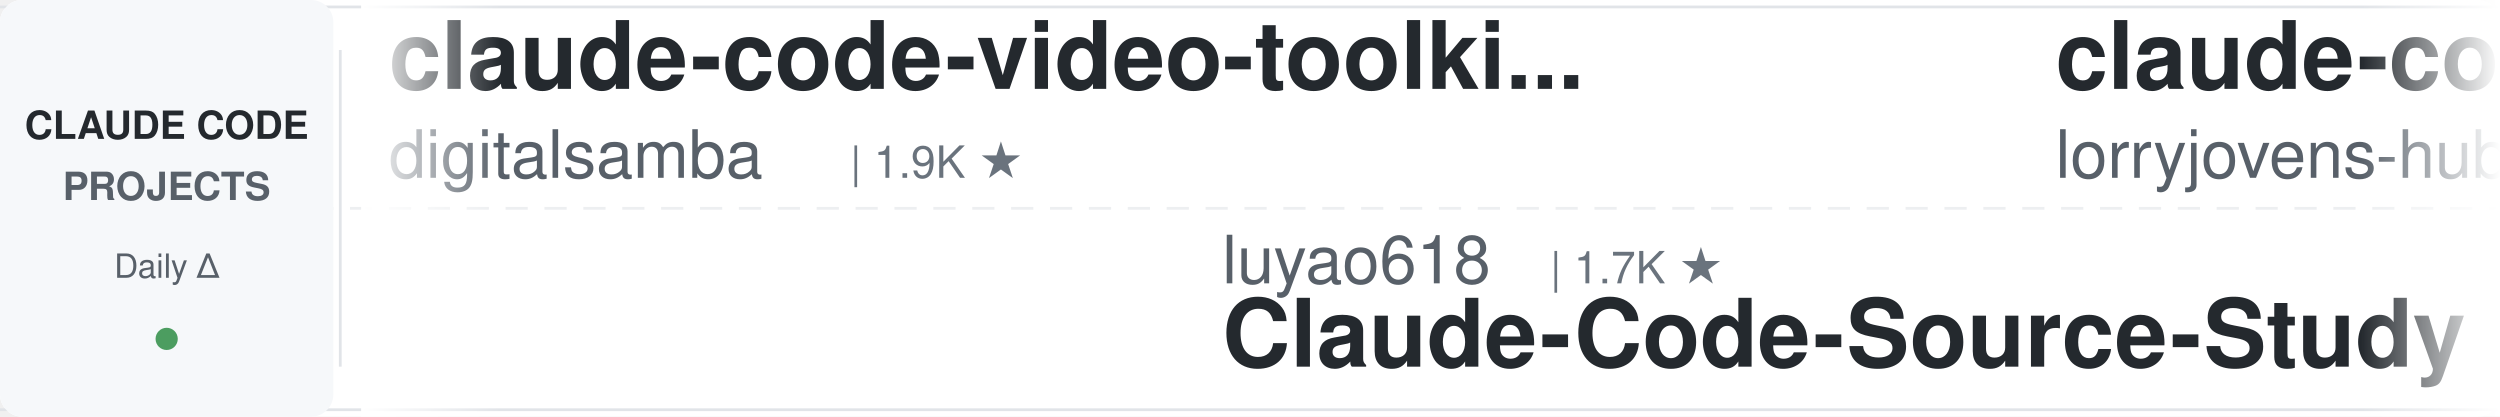
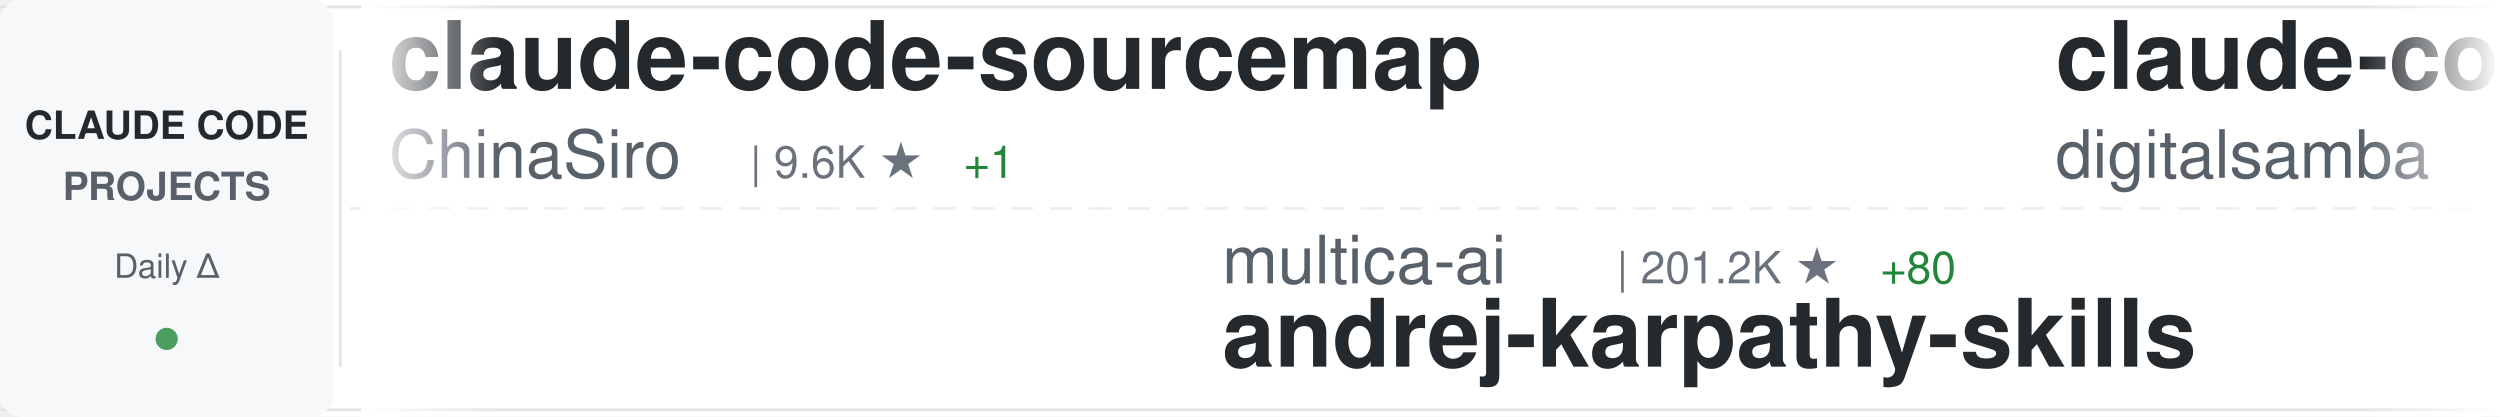
<svg xmlns="http://www.w3.org/2000/svg" width="900" height="150">
  <defs>
    <linearGradient id="awesomeLeftFade" x1="0%" y1="0%" x2="100%" y2="0%">
      <stop offset="0%" style="stop-color:#ffffff;stop-opacity:1" />
      <stop offset="100%" style="stop-color:#ffffff;stop-opacity:0" />
    </linearGradient>
    <linearGradient id="awesomeRightFade" x1="0%" y1="0%" x2="100%" y2="0%">
      <stop offset="0%" style="stop-color:#ffffff;stop-opacity:0" />
      <stop offset="100%" style="stop-color:#ffffff;stop-opacity:1" />
    </linearGradient>
  </defs>
  <rect width="900" height="150" fill="#ffffff" rx="8" />
  <rect x="0" y="2" width="900" height="1" fill="#e1e4e8" />
  <rect x="0" y="147" width="900" height="1" fill="#e1e4e8" />
  <line x1="0" y1="75" x2="900" y2="75" stroke="#e1e4e8" stroke-width="1" stroke-dasharray="8 6" opacity="0.6" />
  <rect x="0" y="0" width="120" height="150" fill="#f6f8fa" rx="8" />
  <text x="60" y="50" font-family="-apple-system, BlinkMacSystemFont, 'Segoe UI', Helvetica, Arial, sans-serif" font-size="14" font-weight="600" fill="#24292e" text-anchor="middle">CLAUDE CODE</text>
  <text x="60" y="72" font-family="-apple-system, BlinkMacSystemFont, 'Segoe UI', Helvetica, Arial, sans-serif" font-size="14" font-weight="600" fill="#586069" text-anchor="middle">PROJECTS</text>
  <text x="60" y="100" font-family="-apple-system, BlinkMacSystemFont, 'Segoe UI', Helvetica, Arial, sans-serif" font-size="12" font-weight="500" fill="#586069" text-anchor="middle">Daily Δ</text>
  <circle cx="60" cy="122" r="4" fill="#22863a" opacity="0.8" />
  <rect x="122" y="18" width="1" height="114" fill="#e1e4e8" />
  <clipPath id="awesomeTickerClip">
    <rect x="130" y="0" width="770" height="150" />
  </clipPath>
  <g clip-path="url(#awesomeTickerClip)">
    <g id="awesomeTickerItems">
      <animateTransform attributeName="transform" attributeType="XML" type="translate" from="0 0" to="-3000 0" dur="54s" repeatCount="indefinite" />
      <g transform="translate(0, 0)">
+         <text x="140" y="32" font-family="-apple-system, BlinkMacSystemFont, 'Segoe UI', Helvetica, Arial, sans-serif" font-size="34" font-weight="600" fill="#24292e">claude-code-sourcemap</text>
+         <text x="140" y="64" font-family="-apple-system, BlinkMacSystemFont, 'Segoe UI', Helvetica, Arial, sans-serif" font-size="24" font-weight="400" fill="#586069">ChinaSiro</text>
+         <text x="270" y="64" font-family="-apple-system, BlinkMacSystemFont, 'Segoe UI', Helvetica, Arial, sans-serif" font-size="16" font-weight="500" fill="#6a737d">| 9.6K ★</text>
+         <text x="347" y="64" font-family="-apple-system, BlinkMacSystemFont, 'Segoe UI', Helvetica, Arial, sans-serif" font-size="16" font-weight="500" fill="#22863a"> +1</text>
+       </g>
+       <g transform="translate(300, 0)">
+         <text x="140" y="102" font-family="-apple-system, BlinkMacSystemFont, 'Segoe UI', Helvetica, Arial, sans-serif" font-size="24" font-weight="400" fill="#586069">multica-ai</text>
+         <text x="282" y="102" font-family="-apple-system, BlinkMacSystemFont, 'Segoe UI', Helvetica, Arial, sans-serif" font-size="16" font-weight="500" fill="#6a737d">| 201.2K ★</text>
+         <text x="377" y="102" font-family="-apple-system, BlinkMacSystemFont, 'Segoe UI', Helvetica, Arial, sans-serif" font-size="16" font-weight="500" fill="#22863a"> +80</text>
+         <text x="140" y="132" font-family="-apple-system, BlinkMacSystemFont, 'Segoe UI', Helvetica, Arial, sans-serif" font-size="34" font-weight="600" fill="#24292e">andrej-karpathy-skills</text>
+       </g>
+       <g transform="translate(600, 0)">
        <text x="140" y="32" font-family="-apple-system, BlinkMacSystemFont, 'Segoe UI', Helvetica, Arial, sans-serif" font-size="34" font-weight="600" fill="#24292e">claude-code-video-toolki...</text>
        <text x="140" y="64" font-family="-apple-system, BlinkMacSystemFont, 'Segoe UI', Helvetica, Arial, sans-serif" font-size="24" font-weight="400" fill="#586069">digitalsamba</text>
        <text x="306" y="64" font-family="-apple-system, BlinkMacSystemFont, 'Segoe UI', Helvetica, Arial, sans-serif" font-size="16" font-weight="500" fill="#6a737d">| 1.9K ★</text>
-       </g>
-       <g transform="translate(300, 0)">
-         <text x="140" y="102" font-family="-apple-system, BlinkMacSystemFont, 'Segoe UI', Helvetica, Arial, sans-serif" font-size="24" font-weight="400" fill="#586069">luyao618</text>
-         <text x="258" y="102" font-family="-apple-system, BlinkMacSystemFont, 'Segoe UI', Helvetica, Arial, sans-serif" font-size="16" font-weight="500" fill="#6a737d">| 1.7K ★</text>
-         <text x="140" y="132" font-family="-apple-system, BlinkMacSystemFont, 'Segoe UI', Helvetica, Arial, sans-serif" font-size="34" font-weight="600" fill="#24292e">Claude-Code-Source-Study</text>
-       </g>
-       <g transform="translate(600, 0)">
-         <text x="140" y="32" font-family="-apple-system, BlinkMacSystemFont, 'Segoe UI', Helvetica, Arial, sans-serif" font-size="34" font-weight="600" fill="#24292e">claude-code-rust</text>
-         <text x="140" y="64" font-family="-apple-system, BlinkMacSystemFont, 'Segoe UI', Helvetica, Arial, sans-serif" font-size="24" font-weight="400" fill="#586069">lorryjovens-hub</text>
-         <text x="342" y="64" font-family="-apple-system, BlinkMacSystemFont, 'Segoe UI', Helvetica, Arial, sans-serif" font-size="16" font-weight="500" fill="#6a737d">| 1.7K ★</text>
+         <text x="383" y="64" font-family="-apple-system, BlinkMacSystemFont, 'Segoe UI', Helvetica, Arial, sans-serif" font-size="16" font-weight="500" fill="#22863a"> +1</text>
      </g>
      <g transform="translate(900, 0)">
-         <text x="140" y="102" font-family="-apple-system, BlinkMacSystemFont, 'Segoe UI', Helvetica, Arial, sans-serif" font-size="24" font-weight="400" fill="#586069">asgeirtj</text>
-         <text x="258" y="102" font-family="-apple-system, BlinkMacSystemFont, 'Segoe UI', Helvetica, Arial, sans-serif" font-size="16" font-weight="500" fill="#6a737d">| 62.7K ★</text>
-         <text x="344" y="102" font-family="-apple-system, BlinkMacSystemFont, 'Segoe UI', Helvetica, Arial, sans-serif" font-size="16" font-weight="500" fill="#22863a"> +10</text>
-         <text x="140" y="132" font-family="-apple-system, BlinkMacSystemFont, 'Segoe UI', Helvetica, Arial, sans-serif" font-size="34" font-weight="600" fill="#24292e">system_prompts_leaks</text>
+         <text x="140" y="102" font-family="-apple-system, BlinkMacSystemFont, 'Segoe UI', Helvetica, Arial, sans-serif" font-size="24" font-weight="400" fill="#586069">ChrisWiles</text>
+         <text x="282" y="102" font-family="-apple-system, BlinkMacSystemFont, 'Segoe UI', Helvetica, Arial, sans-serif" font-size="16" font-weight="500" fill="#6a737d">| 6.0K ★</text>
+         <text x="140" y="132" font-family="-apple-system, BlinkMacSystemFont, 'Segoe UI', Helvetica, Arial, sans-serif" font-size="34" font-weight="600" fill="#24292e">claude-code-showcase</text>
      </g>
      <g transform="translate(1200, 0)">
-         <text x="140" y="32" font-family="-apple-system, BlinkMacSystemFont, 'Segoe UI', Helvetica, Arial, sans-serif" font-size="34" font-weight="600" fill="#24292e">ClaudeCodeAgents</text>
-         <text x="140" y="64" font-family="-apple-system, BlinkMacSystemFont, 'Segoe UI', Helvetica, Arial, sans-serif" font-size="24" font-weight="400" fill="#586069">darcyegb</text>
-         <text x="258" y="64" font-family="-apple-system, BlinkMacSystemFont, 'Segoe UI', Helvetica, Arial, sans-serif" font-size="16" font-weight="500" fill="#6a737d">| 757 ★</text>
+         <text x="140" y="32" font-family="-apple-system, BlinkMacSystemFont, 'Segoe UI', Helvetica, Arial, sans-serif" font-size="34" font-weight="600" fill="#24292e">oh-my-claudecode</text>
+         <text x="140" y="64" font-family="-apple-system, BlinkMacSystemFont, 'Segoe UI', Helvetica, Arial, sans-serif" font-size="24" font-weight="400" fill="#586069">Yeachan-Heo</text>
+         <text x="294" y="64" font-family="-apple-system, BlinkMacSystemFont, 'Segoe UI', Helvetica, Arial, sans-serif" font-size="16" font-weight="500" fill="#6a737d">| 38.5K ★</text>
+         <text x="380" y="64" font-family="-apple-system, BlinkMacSystemFont, 'Segoe UI', Helvetica, Arial, sans-serif" font-size="16" font-weight="500" fill="#22863a"> +8</text>
      </g>
      <g transform="translate(1500, 0)">
-         <text x="140" y="102" font-family="-apple-system, BlinkMacSystemFont, 'Segoe UI', Helvetica, Arial, sans-serif" font-size="24" font-weight="400" fill="#586069">VineeTagarwaL-code</text>
-         <text x="378" y="102" font-family="-apple-system, BlinkMacSystemFont, 'Segoe UI', Helvetica, Arial, sans-serif" font-size="16" font-weight="500" fill="#6a737d">| 273 ★</text>
-         <text x="140" y="132" font-family="-apple-system, BlinkMacSystemFont, 'Segoe UI', Helvetica, Arial, sans-serif" font-size="34" font-weight="600" fill="#24292e">claude-code</text>
+         <text x="140" y="102" font-family="-apple-system, BlinkMacSystemFont, 'Segoe UI', Helvetica, Arial, sans-serif" font-size="24" font-weight="400" fill="#586069">kodu-ai</text>
+         <text x="246" y="102" font-family="-apple-system, BlinkMacSystemFont, 'Segoe UI', Helvetica, Arial, sans-serif" font-size="16" font-weight="500" fill="#6a737d">| 5.2K ★</text>
+         <text x="140" y="132" font-family="-apple-system, BlinkMacSystemFont, 'Segoe UI', Helvetica, Arial, sans-serif" font-size="34" font-weight="600" fill="#24292e">claude-coder</text>
      </g>
      <g transform="translate(1800, 0)">
-         <text x="140" y="32" font-family="-apple-system, BlinkMacSystemFont, 'Segoe UI', Helvetica, Arial, sans-serif" font-size="34" font-weight="600" fill="#24292e">claude-code-source-code-...</text>
-         <text x="140" y="64" font-family="-apple-system, BlinkMacSystemFont, 'Segoe UI', Helvetica, Arial, sans-serif" font-size="24" font-weight="400" fill="#586069">ghuntley</text>
-         <text x="258" y="64" font-family="-apple-system, BlinkMacSystemFont, 'Segoe UI', Helvetica, Arial, sans-serif" font-size="16" font-weight="500" fill="#6a737d">| 989 ★</text>
+         <text x="140" y="32" font-family="-apple-system, BlinkMacSystemFont, 'Segoe UI', Helvetica, Arial, sans-serif" font-size="34" font-weight="600" fill="#24292e">Open-ClaudeCode</text>
+         <text x="140" y="64" font-family="-apple-system, BlinkMacSystemFont, 'Segoe UI', Helvetica, Arial, sans-serif" font-size="24" font-weight="400" fill="#586069">LING71671</text>
+         <text x="270" y="64" font-family="-apple-system, BlinkMacSystemFont, 'Segoe UI', Helvetica, Arial, sans-serif" font-size="16" font-weight="500" fill="#6a737d">| 936 ★</text>
      </g>
      <g transform="translate(2100, 0)">
-         <text x="140" y="102" font-family="-apple-system, BlinkMacSystemFont, 'Segoe UI', Helvetica, Arial, sans-serif" font-size="24" font-weight="400" fill="#586069">jeremylongshore</text>
-         <text x="342" y="102" font-family="-apple-system, BlinkMacSystemFont, 'Segoe UI', Helvetica, Arial, sans-serif" font-size="16" font-weight="500" fill="#6a737d">| 2.6K ★</text>
-         <text x="419" y="102" font-family="-apple-system, BlinkMacSystemFont, 'Segoe UI', Helvetica, Arial, sans-serif" font-size="16" font-weight="500" fill="#22863a"> +1</text>
-         <text x="140" y="132" font-family="-apple-system, BlinkMacSystemFont, 'Segoe UI', Helvetica, Arial, sans-serif" font-size="34" font-weight="600" fill="#24292e">claude-code-plugins-plus...</text>
+         <text x="140" y="102" font-family="-apple-system, BlinkMacSystemFont, 'Segoe UI', Helvetica, Arial, sans-serif" font-size="24" font-weight="400" fill="#586069">hangsman</text>
+         <text x="258" y="102" font-family="-apple-system, BlinkMacSystemFont, 'Segoe UI', Helvetica, Arial, sans-serif" font-size="16" font-weight="500" fill="#6a737d">| 792 ★</text>
+         <text x="326" y="102" font-family="-apple-system, BlinkMacSystemFont, 'Segoe UI', Helvetica, Arial, sans-serif" font-size="16" font-weight="500" fill="#22863a"> +1</text>
+         <text x="140" y="132" font-family="-apple-system, BlinkMacSystemFont, 'Segoe UI', Helvetica, Arial, sans-serif" font-size="34" font-weight="600" fill="#24292e">claude-code-source</text>
      </g>
      <g transform="translate(2400, 0)">
-         <text x="140" y="32" font-family="-apple-system, BlinkMacSystemFont, 'Segoe UI', Helvetica, Arial, sans-serif" font-size="34" font-weight="600" fill="#24292e">claude-code-workflows</text>
-         <text x="140" y="64" font-family="-apple-system, BlinkMacSystemFont, 'Segoe UI', Helvetica, Arial, sans-serif" font-size="24" font-weight="400" fill="#586069">OneRedOak</text>
-         <text x="270" y="64" font-family="-apple-system, BlinkMacSystemFont, 'Segoe UI', Helvetica, Arial, sans-serif" font-size="16" font-weight="500" fill="#6a737d">| 3.9K ★</text>
+         <text x="140" y="32" font-family="-apple-system, BlinkMacSystemFont, 'Segoe UI', Helvetica, Arial, sans-serif" font-size="34" font-weight="600" fill="#24292e">my-claude-code-setup</text>
+         <text x="140" y="64" font-family="-apple-system, BlinkMacSystemFont, 'Segoe UI', Helvetica, Arial, sans-serif" font-size="24" font-weight="400" fill="#586069">centminmod</text>
+         <text x="282" y="64" font-family="-apple-system, BlinkMacSystemFont, 'Segoe UI', Helvetica, Arial, sans-serif" font-size="16" font-weight="500" fill="#6a737d">| 2.6K ★</text>
      </g>
      <g transform="translate(2700, 0)">
-         <text x="140" y="102" font-family="-apple-system, BlinkMacSystemFont, 'Segoe UI', Helvetica, Arial, sans-serif" font-size="24" font-weight="400" fill="#586069">ykdojo</text>
-         <text x="234" y="102" font-family="-apple-system, BlinkMacSystemFont, 'Segoe UI', Helvetica, Arial, sans-serif" font-size="16" font-weight="500" fill="#6a737d">| 9.6K ★</text>
-         <text x="311" y="102" font-family="-apple-system, BlinkMacSystemFont, 'Segoe UI', Helvetica, Arial, sans-serif" font-size="16" font-weight="500" fill="#22863a"> +2</text>
-         <text x="140" y="132" font-family="-apple-system, BlinkMacSystemFont, 'Segoe UI', Helvetica, Arial, sans-serif" font-size="34" font-weight="600" fill="#24292e">claude-code-tips</text>
+         <text x="140" y="102" font-family="-apple-system, BlinkMacSystemFont, 'Segoe UI', Helvetica, Arial, sans-serif" font-size="24" font-weight="400" fill="#586069">SeemSeam</text>
+         <text x="258" y="102" font-family="-apple-system, BlinkMacSystemFont, 'Segoe UI', Helvetica, Arial, sans-serif" font-size="16" font-weight="500" fill="#6a737d">| 3.4K ★</text>
+         <text x="335" y="102" font-family="-apple-system, BlinkMacSystemFont, 'Segoe UI', Helvetica, Arial, sans-serif" font-size="16" font-weight="500" fill="#22863a"> +1</text>
+         <text x="140" y="132" font-family="-apple-system, BlinkMacSystemFont, 'Segoe UI', Helvetica, Arial, sans-serif" font-size="34" font-weight="600" fill="#24292e">claude_codex_bridge</text>
      </g>
      <g transform="translate(3000, 0)">
+         <text x="140" y="32" font-family="-apple-system, BlinkMacSystemFont, 'Segoe UI', Helvetica, Arial, sans-serif" font-size="34" font-weight="600" fill="#24292e">claude-code-sourcemap</text>
+         <text x="140" y="64" font-family="-apple-system, BlinkMacSystemFont, 'Segoe UI', Helvetica, Arial, sans-serif" font-size="24" font-weight="400" fill="#586069">ChinaSiro</text>
+         <text x="270" y="64" font-family="-apple-system, BlinkMacSystemFont, 'Segoe UI', Helvetica, Arial, sans-serif" font-size="16" font-weight="500" fill="#6a737d">| 9.6K ★</text>
+         <text x="347" y="64" font-family="-apple-system, BlinkMacSystemFont, 'Segoe UI', Helvetica, Arial, sans-serif" font-size="16" font-weight="500" fill="#22863a"> +1</text>
+       </g>
+       <g transform="translate(3300, 0)">
+         <text x="140" y="102" font-family="-apple-system, BlinkMacSystemFont, 'Segoe UI', Helvetica, Arial, sans-serif" font-size="24" font-weight="400" fill="#586069">multica-ai</text>
+         <text x="282" y="102" font-family="-apple-system, BlinkMacSystemFont, 'Segoe UI', Helvetica, Arial, sans-serif" font-size="16" font-weight="500" fill="#6a737d">| 201.2K ★</text>
+         <text x="377" y="102" font-family="-apple-system, BlinkMacSystemFont, 'Segoe UI', Helvetica, Arial, sans-serif" font-size="16" font-weight="500" fill="#22863a"> +80</text>
+         <text x="140" y="132" font-family="-apple-system, BlinkMacSystemFont, 'Segoe UI', Helvetica, Arial, sans-serif" font-size="34" font-weight="600" fill="#24292e">andrej-karpathy-skills</text>
+       </g>
+       <g transform="translate(3600, 0)">
        <text x="140" y="32" font-family="-apple-system, BlinkMacSystemFont, 'Segoe UI', Helvetica, Arial, sans-serif" font-size="34" font-weight="600" fill="#24292e">claude-code-video-toolki...</text>
        <text x="140" y="64" font-family="-apple-system, BlinkMacSystemFont, 'Segoe UI', Helvetica, Arial, sans-serif" font-size="24" font-weight="400" fill="#586069">digitalsamba</text>
        <text x="306" y="64" font-family="-apple-system, BlinkMacSystemFont, 'Segoe UI', Helvetica, Arial, sans-serif" font-size="16" font-weight="500" fill="#6a737d">| 1.9K ★</text>
-       </g>
-       <g transform="translate(3300, 0)">
-         <text x="140" y="102" font-family="-apple-system, BlinkMacSystemFont, 'Segoe UI', Helvetica, Arial, sans-serif" font-size="24" font-weight="400" fill="#586069">luyao618</text>
-         <text x="258" y="102" font-family="-apple-system, BlinkMacSystemFont, 'Segoe UI', Helvetica, Arial, sans-serif" font-size="16" font-weight="500" fill="#6a737d">| 1.7K ★</text>
-         <text x="140" y="132" font-family="-apple-system, BlinkMacSystemFont, 'Segoe UI', Helvetica, Arial, sans-serif" font-size="34" font-weight="600" fill="#24292e">Claude-Code-Source-Study</text>
-       </g>
-       <g transform="translate(3600, 0)">
-         <text x="140" y="32" font-family="-apple-system, BlinkMacSystemFont, 'Segoe UI', Helvetica, Arial, sans-serif" font-size="34" font-weight="600" fill="#24292e">claude-code-rust</text>
-         <text x="140" y="64" font-family="-apple-system, BlinkMacSystemFont, 'Segoe UI', Helvetica, Arial, sans-serif" font-size="24" font-weight="400" fill="#586069">lorryjovens-hub</text>
-         <text x="342" y="64" font-family="-apple-system, BlinkMacSystemFont, 'Segoe UI', Helvetica, Arial, sans-serif" font-size="16" font-weight="500" fill="#6a737d">| 1.7K ★</text>
+         <text x="383" y="64" font-family="-apple-system, BlinkMacSystemFont, 'Segoe UI', Helvetica, Arial, sans-serif" font-size="16" font-weight="500" fill="#22863a"> +1</text>
      </g>
      <g transform="translate(3900, 0)">
-         <text x="140" y="102" font-family="-apple-system, BlinkMacSystemFont, 'Segoe UI', Helvetica, Arial, sans-serif" font-size="24" font-weight="400" fill="#586069">asgeirtj</text>
-         <text x="258" y="102" font-family="-apple-system, BlinkMacSystemFont, 'Segoe UI', Helvetica, Arial, sans-serif" font-size="16" font-weight="500" fill="#6a737d">| 62.7K ★</text>
-         <text x="344" y="102" font-family="-apple-system, BlinkMacSystemFont, 'Segoe UI', Helvetica, Arial, sans-serif" font-size="16" font-weight="500" fill="#22863a"> +10</text>
-         <text x="140" y="132" font-family="-apple-system, BlinkMacSystemFont, 'Segoe UI', Helvetica, Arial, sans-serif" font-size="34" font-weight="600" fill="#24292e">system_prompts_leaks</text>
+         <text x="140" y="102" font-family="-apple-system, BlinkMacSystemFont, 'Segoe UI', Helvetica, Arial, sans-serif" font-size="24" font-weight="400" fill="#586069">ChrisWiles</text>
+         <text x="282" y="102" font-family="-apple-system, BlinkMacSystemFont, 'Segoe UI', Helvetica, Arial, sans-serif" font-size="16" font-weight="500" fill="#6a737d">| 6.0K ★</text>
+         <text x="140" y="132" font-family="-apple-system, BlinkMacSystemFont, 'Segoe UI', Helvetica, Arial, sans-serif" font-size="34" font-weight="600" fill="#24292e">claude-code-showcase</text>
      </g>
    </g>
  </g>
  <rect x="130" y="0" width="50" height="150" fill="url(#awesomeLeftFade)" />
  <rect x="850" y="0" width="50" height="150" fill="url(#awesomeRightFade)" />
</svg>
